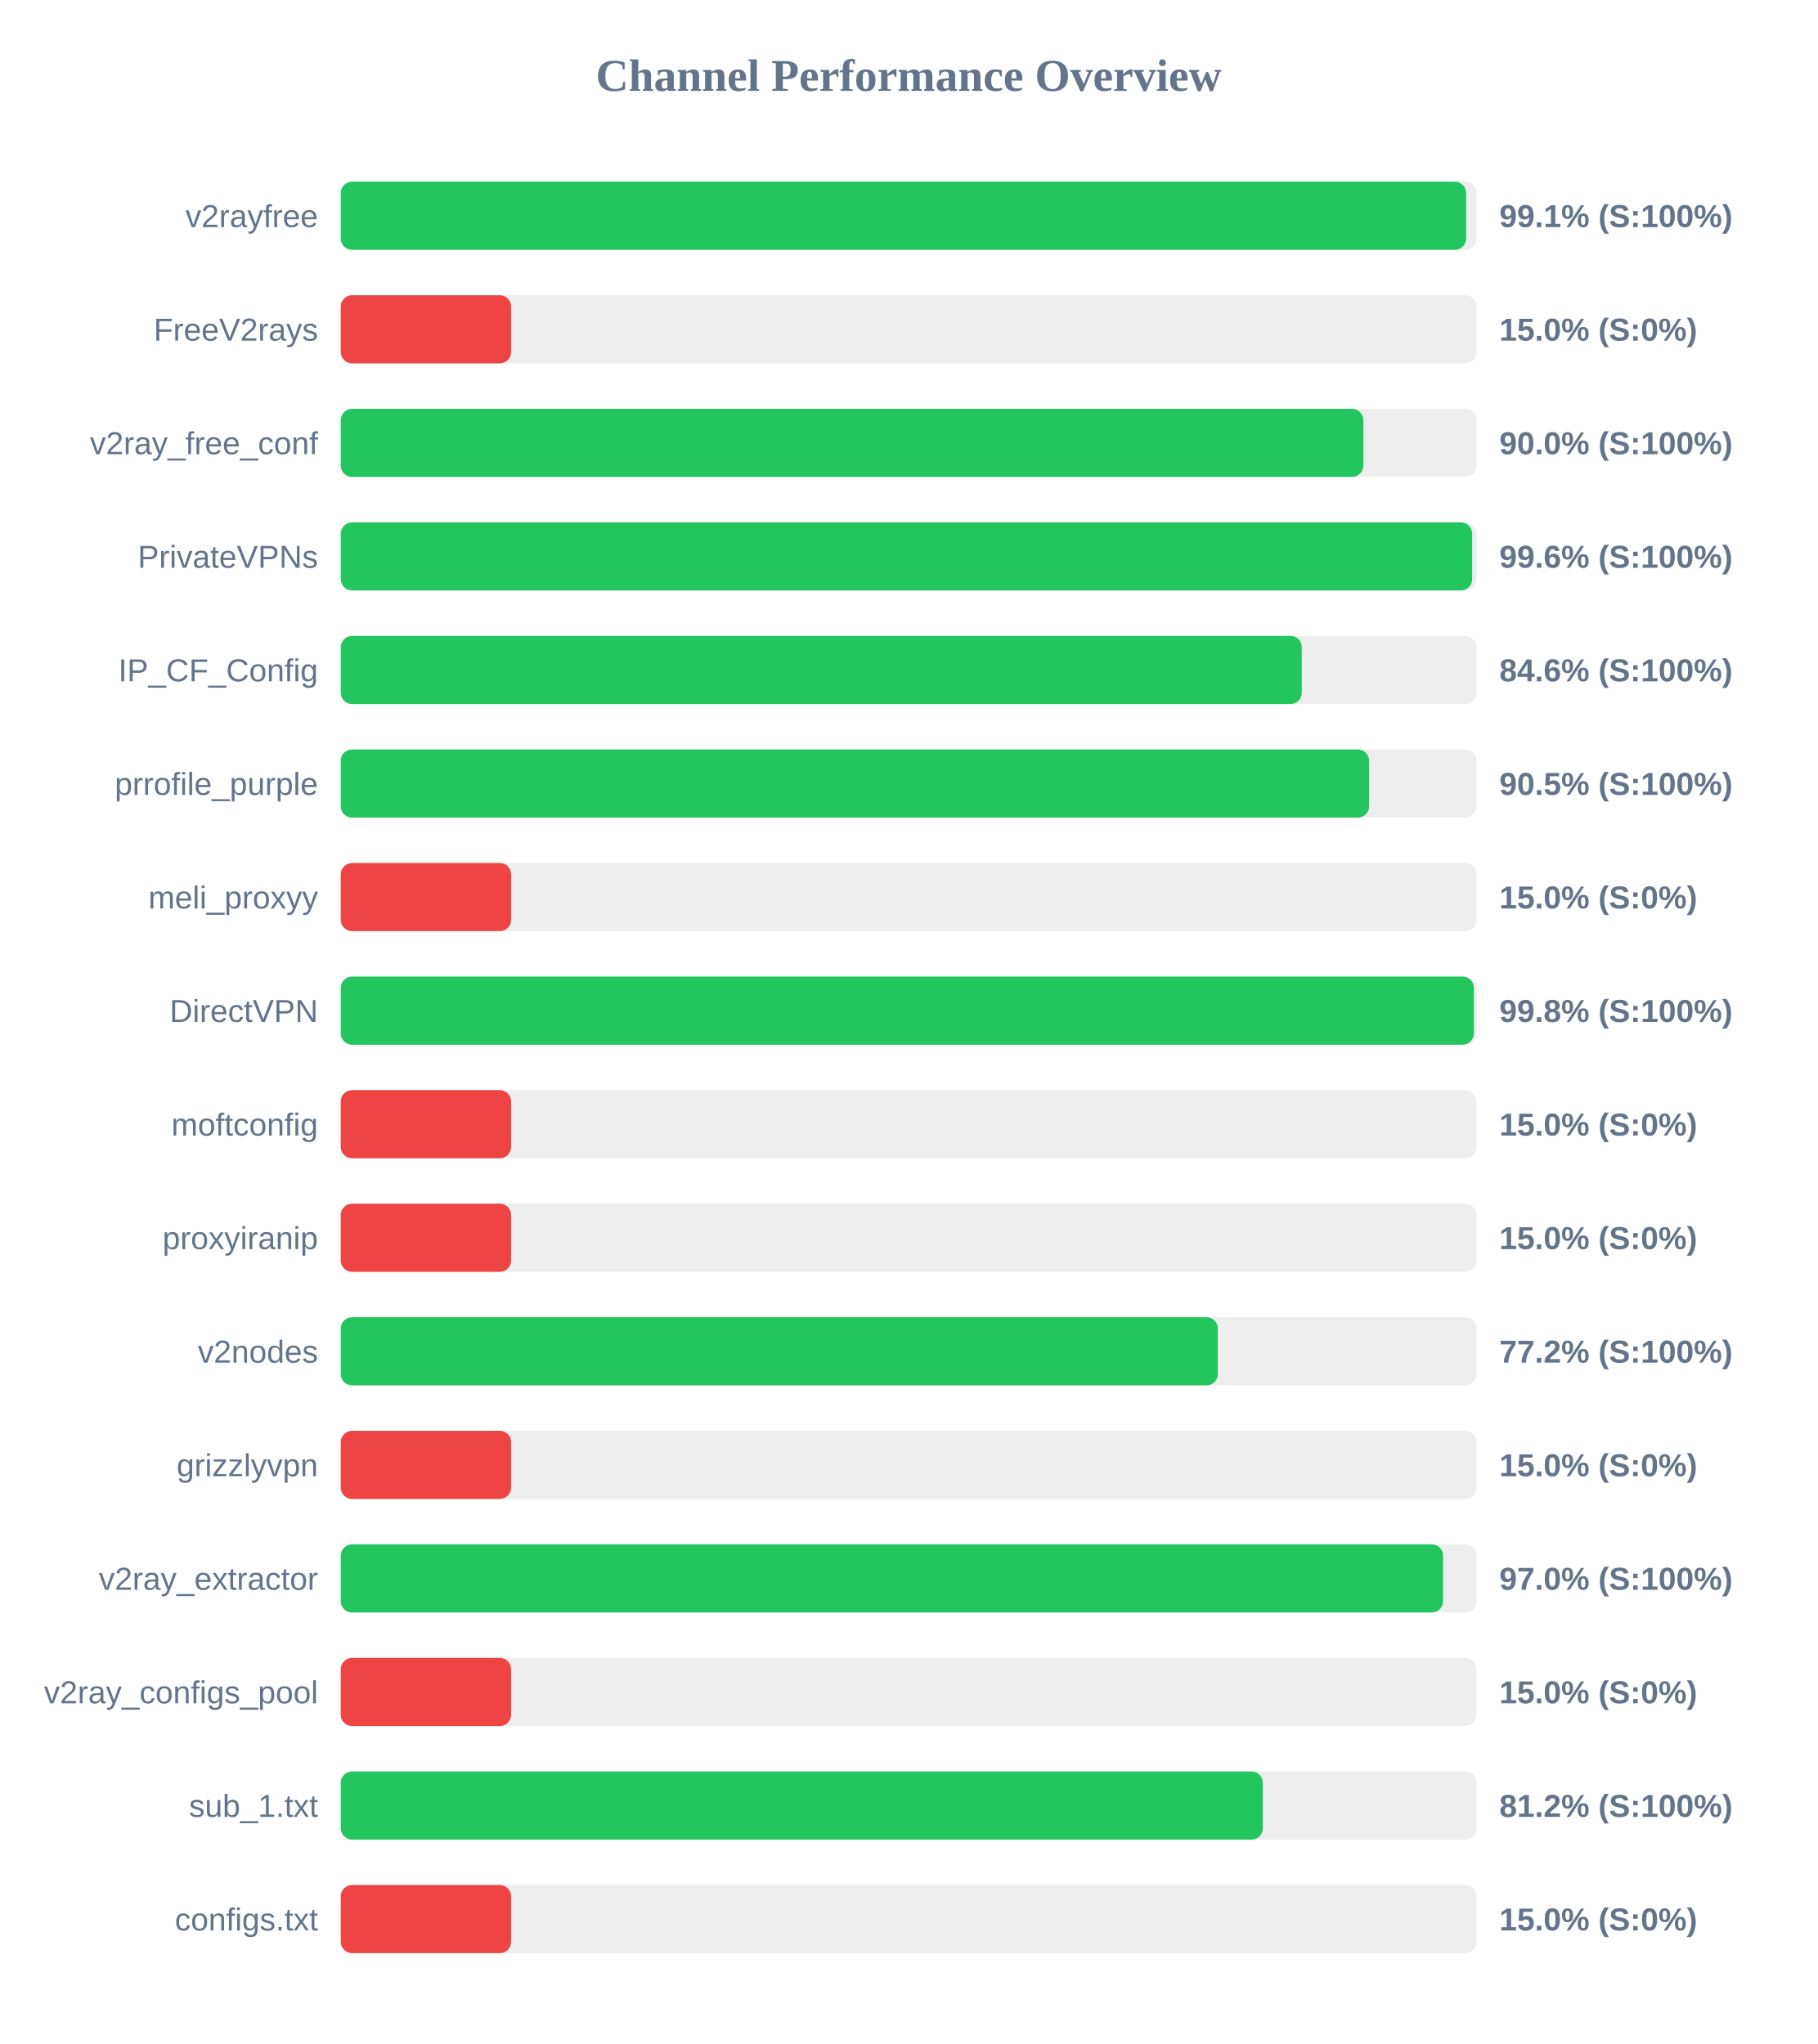
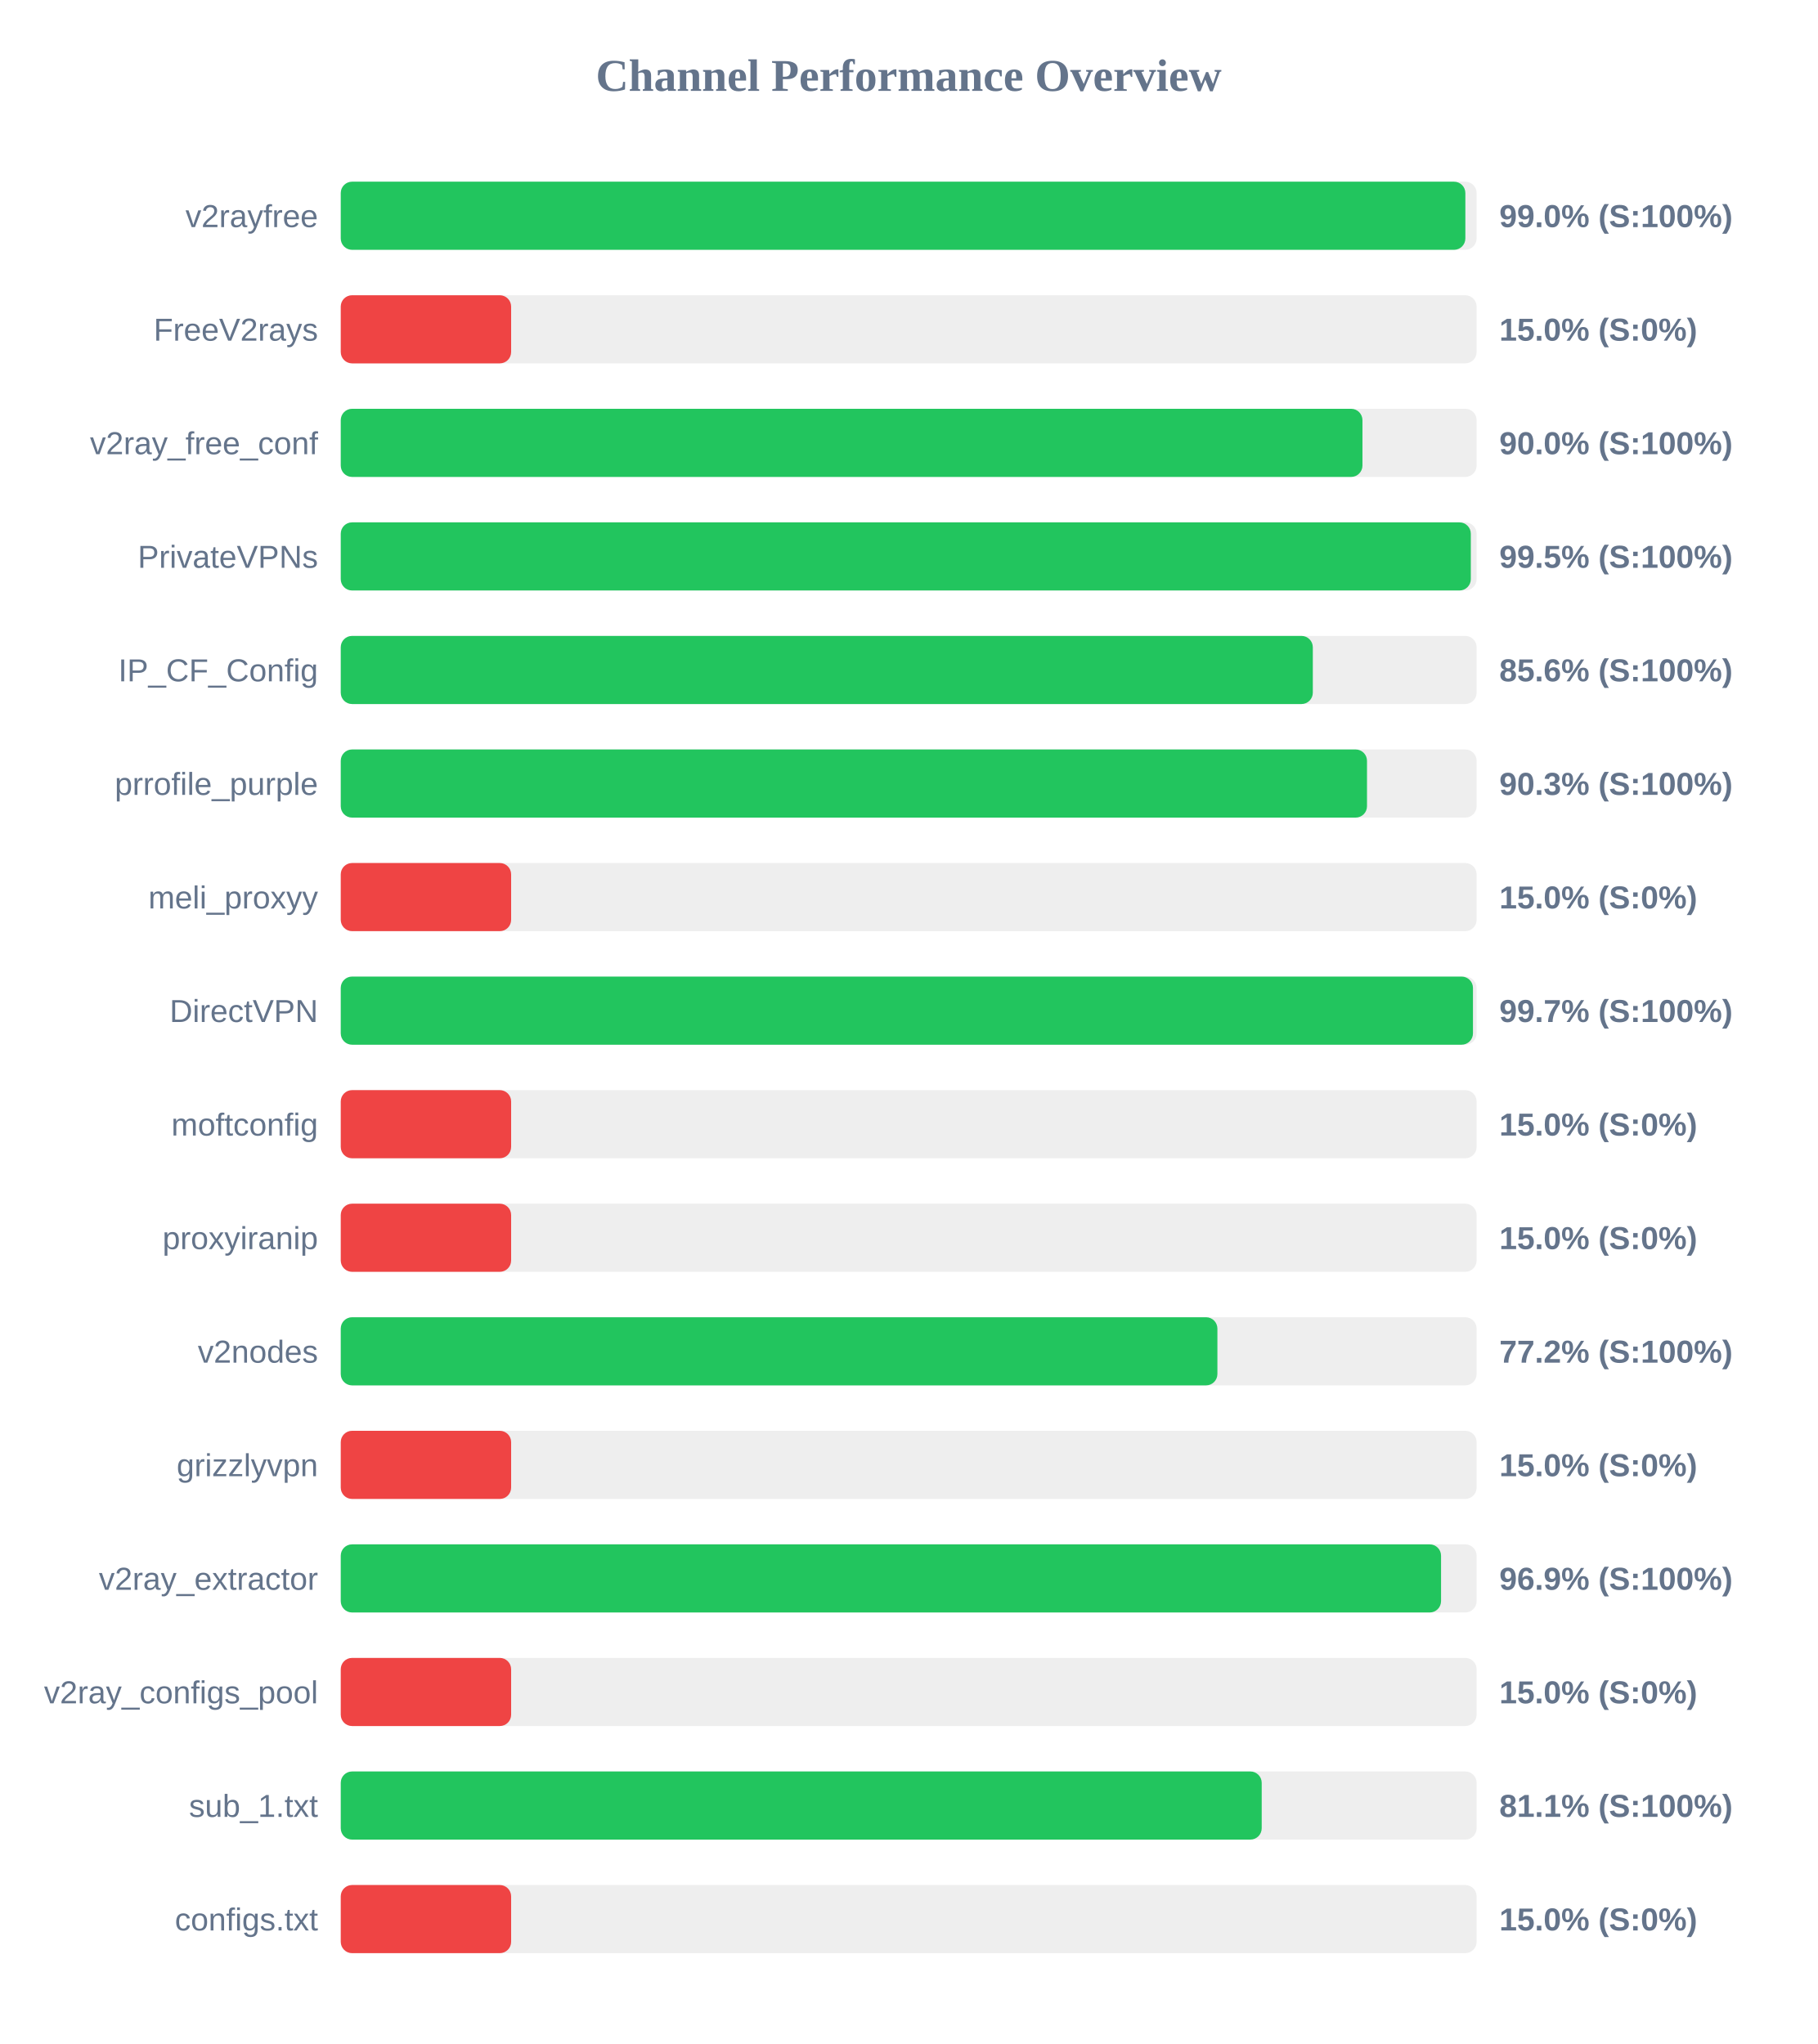
<svg xmlns="http://www.w3.org/2000/svg" width="800" height="900" version="1.1">
  <style>
        .row { font: 14px Arial; fill: #64748b; }
        .score { font: bold 14px Arial; fill: #64748b; }
    </style>
  <text x="400" y="40" text-anchor="middle" font-size="20px" font-weight="bold" fill="#64748b">Channel Performance Overview</text>
  <rect x="150" y="80" width="500" height="30" fill="#eee" rx="5" />
-   <rect x="150" y="80" width="495.4" height="30" fill="#22c55e" rx="5" />
+   <rect x="150" y="80" width="495.05" height="30" fill="#22c55e" rx="5" />
  <text x="140" y="100" text-anchor="end" class="row">v2rayfree</text>
-   <text x="660" y="100" text-anchor="start" class="score">99.1% (S:100%)</text>
+   <text x="660" y="100" text-anchor="start" class="score">99.0% (S:100%)</text>
  <rect x="150" y="130" width="500" height="30" fill="#eee" rx="5" />
  <rect x="150" y="130" width="75.0" height="30" fill="#ef4444" rx="5" />
  <text x="140" y="150" text-anchor="end" class="row">FreeV2rays</text>
  <text x="660" y="150" text-anchor="start" class="score">15.0% (S:0%)</text>
  <rect x="150" y="180" width="500" height="30" fill="#eee" rx="5" />
-   <rect x="150" y="180" width="450.15" height="30" fill="#22c55e" rx="5" />
+   <rect x="150" y="180" width="449.75" height="30" fill="#22c55e" rx="5" />
  <text x="140" y="200" text-anchor="end" class="row">v2ray_free_conf</text>
  <text x="660" y="200" text-anchor="start" class="score">90.0% (S:100%)</text>
  <rect x="150" y="230" width="500" height="30" fill="#eee" rx="5" />
-   <rect x="150" y="230" width="498.05" height="30" fill="#22c55e" rx="5" />
+   <rect x="150" y="230" width="497.45" height="30" fill="#22c55e" rx="5" />
  <text x="140" y="250" text-anchor="end" class="row">PrivateVPNs</text>
-   <text x="660" y="250" text-anchor="start" class="score">99.6% (S:100%)</text>
+   <text x="660" y="250" text-anchor="start" class="score">99.5% (S:100%)</text>
  <rect x="150" y="280" width="500" height="30" fill="#eee" rx="5" />
-   <rect x="150" y="280" width="423.05" height="30" fill="#22c55e" rx="5" />
+   <rect x="150" y="280" width="427.9" height="30" fill="#22c55e" rx="5" />
  <text x="140" y="300" text-anchor="end" class="row">IP_CF_Config</text>
-   <text x="660" y="300" text-anchor="start" class="score">84.6% (S:100%)</text>
+   <text x="660" y="300" text-anchor="start" class="score">85.6% (S:100%)</text>
  <rect x="150" y="330" width="500" height="30" fill="#eee" rx="5" />
-   <rect x="150" y="330" width="452.7" height="30" fill="#22c55e" rx="5" />
+   <rect x="150" y="330" width="451.75" height="30" fill="#22c55e" rx="5" />
  <text x="140" y="350" text-anchor="end" class="row">prrofile_purple</text>
-   <text x="660" y="350" text-anchor="start" class="score">90.5% (S:100%)</text>
+   <text x="660" y="350" text-anchor="start" class="score">90.3% (S:100%)</text>
  <rect x="150" y="380" width="500" height="30" fill="#eee" rx="5" />
  <rect x="150" y="380" width="75.0" height="30" fill="#ef4444" rx="5" />
  <text x="140" y="400" text-anchor="end" class="row">meli_proxyy</text>
  <text x="660" y="400" text-anchor="start" class="score">15.0% (S:0%)</text>
  <rect x="150" y="430" width="500" height="30" fill="#eee" rx="5" />
-   <rect x="150" y="430" width="498.8" height="30" fill="#22c55e" rx="5" />
+   <rect x="150" y="430" width="498.4" height="30" fill="#22c55e" rx="5" />
  <text x="140" y="450" text-anchor="end" class="row">DirectVPN</text>
-   <text x="660" y="450" text-anchor="start" class="score">99.8% (S:100%)</text>
+   <text x="660" y="450" text-anchor="start" class="score">99.7% (S:100%)</text>
  <rect x="150" y="480" width="500" height="30" fill="#eee" rx="5" />
  <rect x="150" y="480" width="75.0" height="30" fill="#ef4444" rx="5" />
  <text x="140" y="500" text-anchor="end" class="row">moftconfig</text>
  <text x="660" y="500" text-anchor="start" class="score">15.0% (S:0%)</text>
  <rect x="150" y="530" width="500" height="30" fill="#eee" rx="5" />
  <rect x="150" y="530" width="75.0" height="30" fill="#ef4444" rx="5" />
  <text x="140" y="550" text-anchor="end" class="row">proxyiranip</text>
  <text x="660" y="550" text-anchor="start" class="score">15.0% (S:0%)</text>
  <rect x="150" y="580" width="500" height="30" fill="#eee" rx="5" />
-   <rect x="150" y="580" width="386.1" height="30" fill="#22c55e" rx="5" />
+   <rect x="150" y="580" width="385.9" height="30" fill="#22c55e" rx="5" />
  <text x="140" y="600" text-anchor="end" class="row">v2nodes</text>
  <text x="660" y="600" text-anchor="start" class="score">77.2% (S:100%)</text>
  <rect x="150" y="630" width="500" height="30" fill="#eee" rx="5" />
  <rect x="150" y="630" width="75.0" height="30" fill="#ef4444" rx="5" />
  <text x="140" y="650" text-anchor="end" class="row">grizzlyvpn</text>
  <text x="660" y="650" text-anchor="start" class="score">15.0% (S:0%)</text>
  <rect x="150" y="680" width="500" height="30" fill="#eee" rx="5" />
-   <rect x="150" y="680" width="485.25" height="30" fill="#22c55e" rx="5" />
+   <rect x="150" y="680" width="484.35" height="30" fill="#22c55e" rx="5" />
  <text x="140" y="700" text-anchor="end" class="row">v2ray_extractor</text>
-   <text x="660" y="700" text-anchor="start" class="score">97.0% (S:100%)</text>
+   <text x="660" y="700" text-anchor="start" class="score">96.9% (S:100%)</text>
  <rect x="150" y="730" width="500" height="30" fill="#eee" rx="5" />
  <rect x="150" y="730" width="75.0" height="30" fill="#ef4444" rx="5" />
  <text x="140" y="750" text-anchor="end" class="row">v2ray_configs_pool</text>
  <text x="660" y="750" text-anchor="start" class="score">15.0% (S:0%)</text>
  <rect x="150" y="780" width="500" height="30" fill="#eee" rx="5" />
-   <rect x="150" y="780" width="405.9" height="30" fill="#22c55e" rx="5" />
+   <rect x="150" y="780" width="405.4" height="30" fill="#22c55e" rx="5" />
  <text x="140" y="800" text-anchor="end" class="row">sub_1.txt</text>
-   <text x="660" y="800" text-anchor="start" class="score">81.2% (S:100%)</text>
+   <text x="660" y="800" text-anchor="start" class="score">81.1% (S:100%)</text>
  <rect x="150" y="830" width="500" height="30" fill="#eee" rx="5" />
  <rect x="150" y="830" width="75.0" height="30" fill="#ef4444" rx="5" />
  <text x="140" y="850" text-anchor="end" class="row">configs.txt</text>
  <text x="660" y="850" text-anchor="start" class="score">15.0% (S:0%)</text>
</svg>
